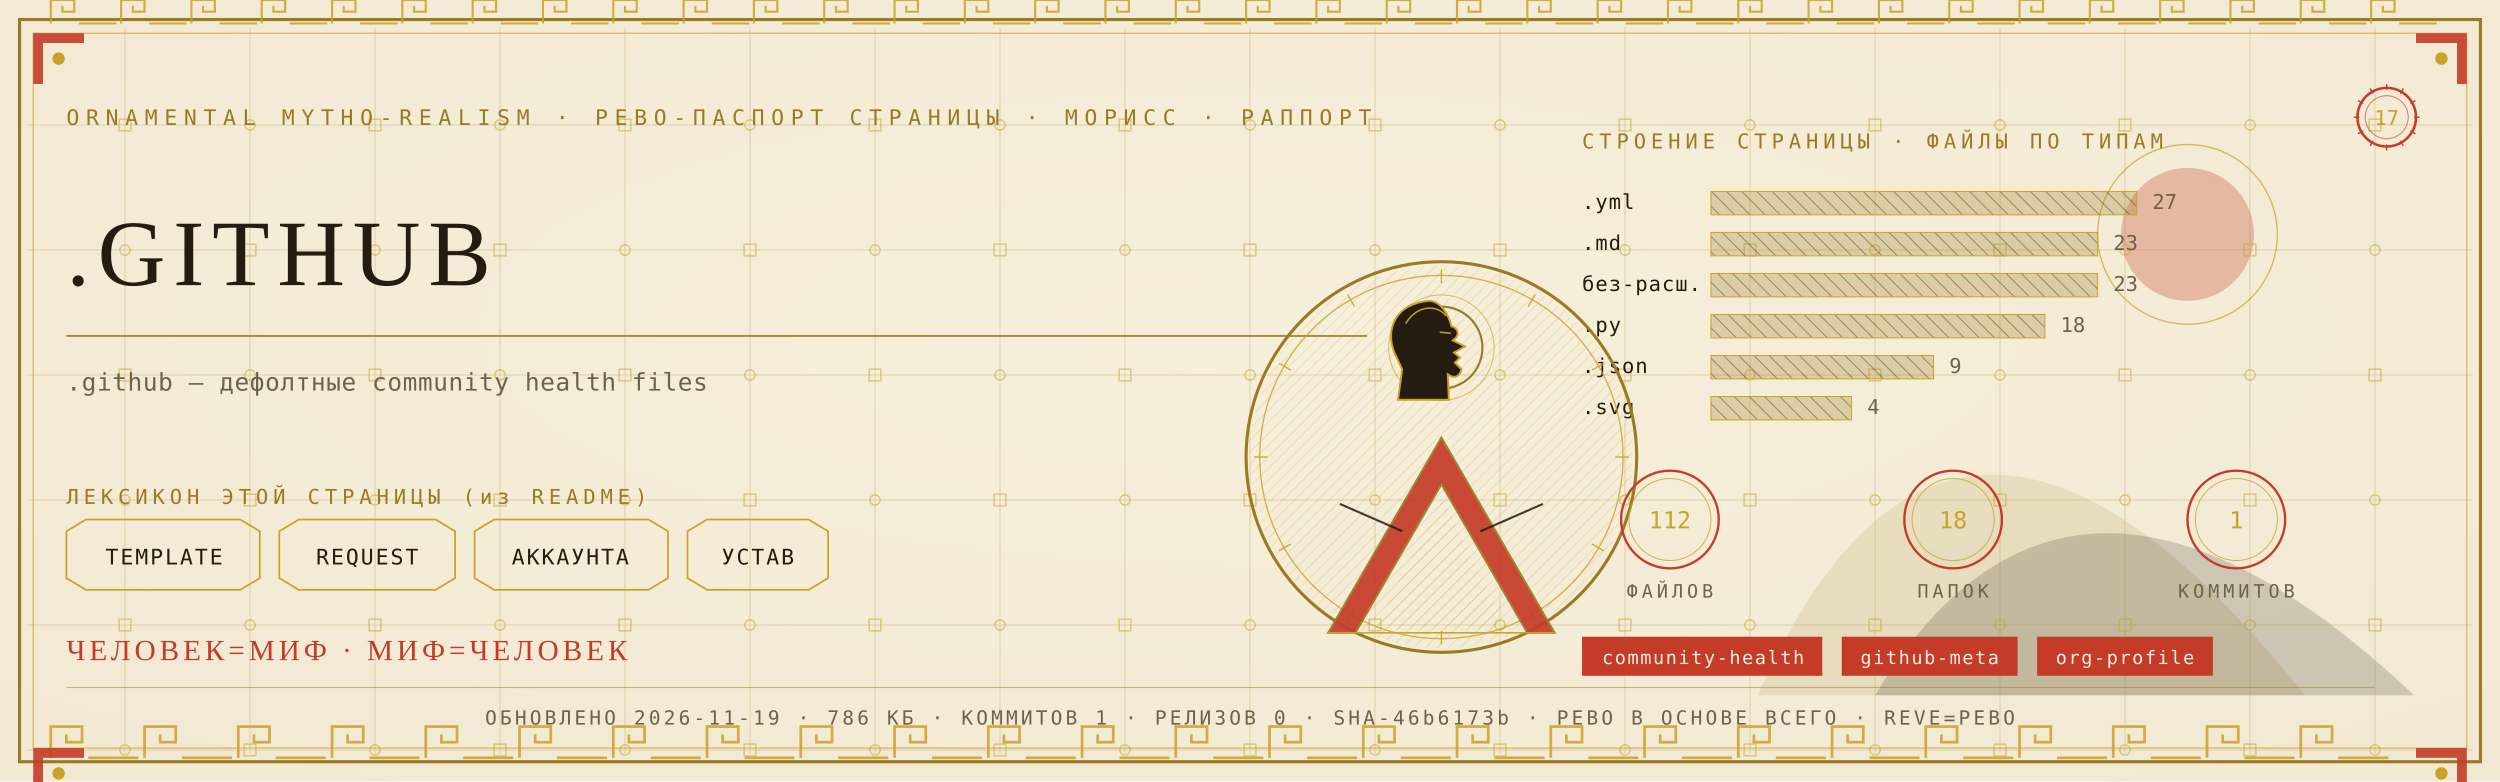
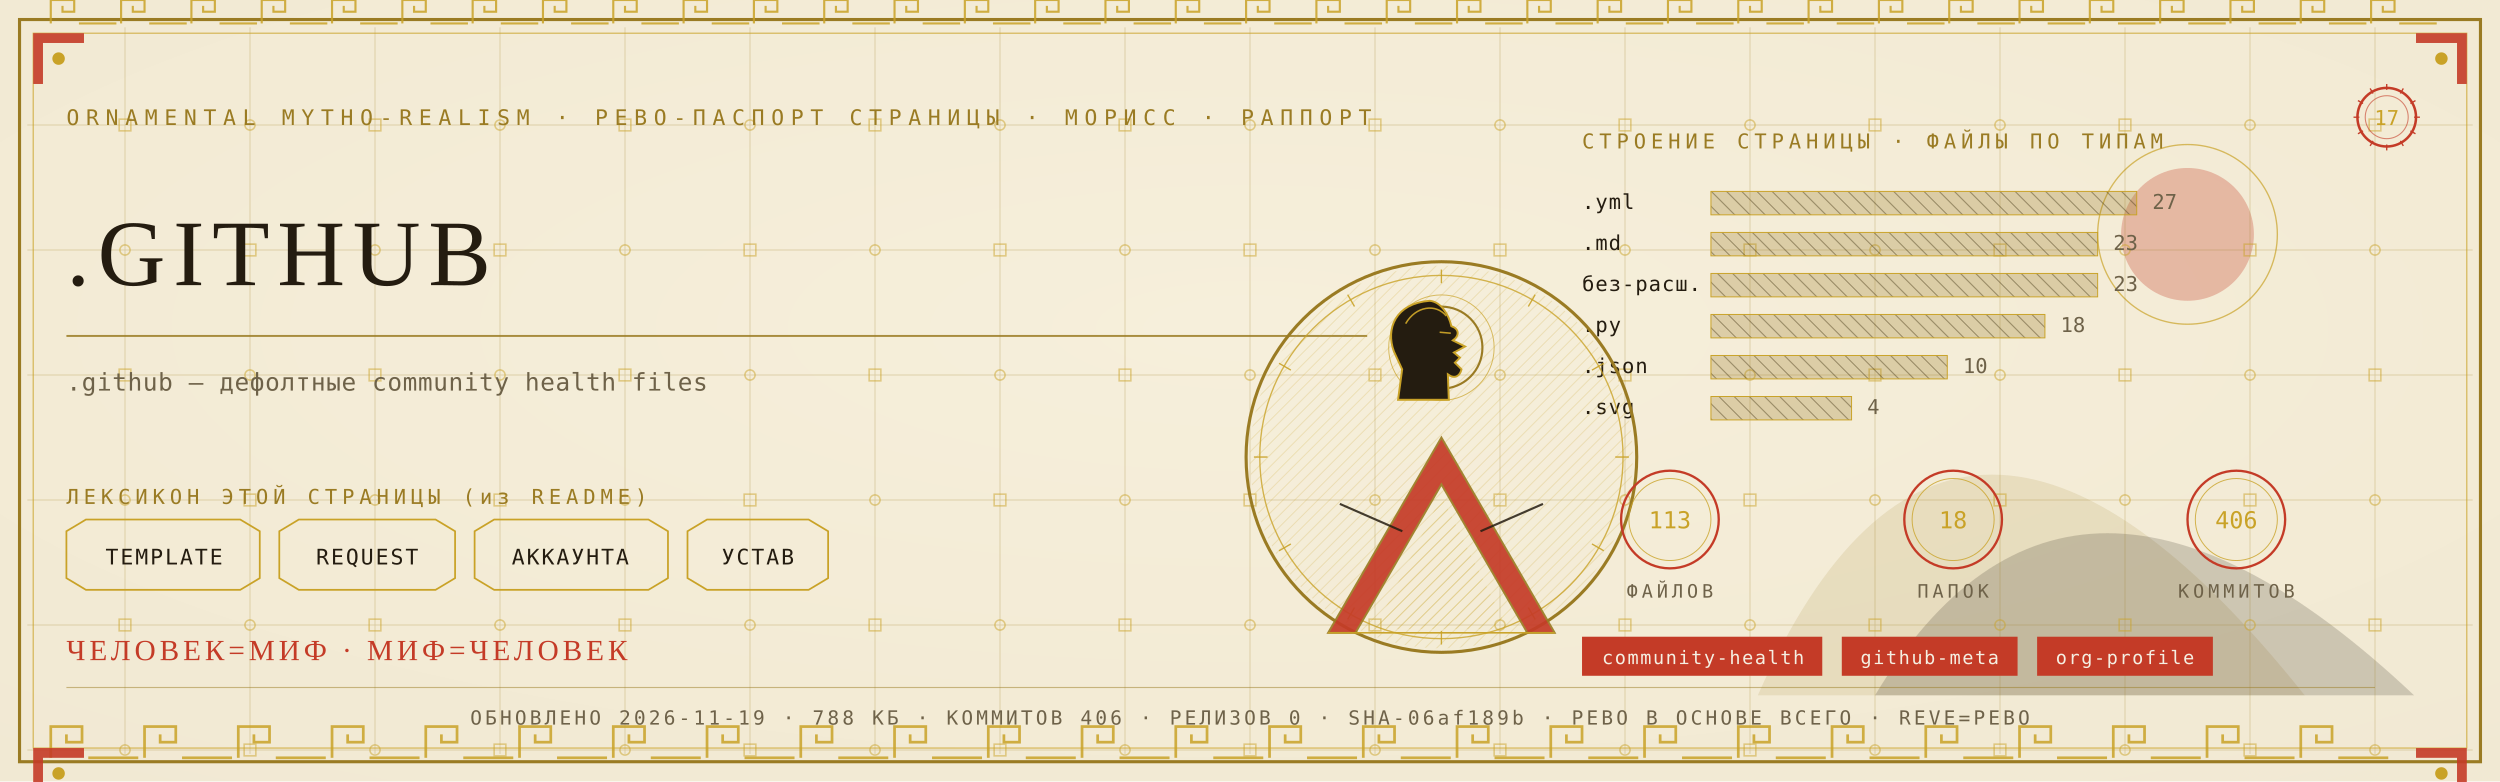
<svg xmlns="http://www.w3.org/2000/svg" viewBox="0 0 1280 400" width="1280" height="400">
  <defs>
    <radialGradient id="rp17" cx="0.5" cy="0.42" r="1.1">
      <stop offset="0" stop-color="#F6EFDC" />
      <stop offset="1" stop-color="#EFE6CF" />
    </radialGradient>
    <pattern id="hatchm" width="4.2" height="4.2" patternUnits="userSpaceOnUse" patternTransform="rotate(45)">
      <rect width="4.2" height="4.2" fill="none" />
      <line x1="0" y1="0" x2="0" y2="4.2" stroke="#C9A227" stroke-width="0.5" />
    </pattern>
    <pattern id="hatchv" width="5.5" height="5.5" patternUnits="userSpaceOnUse" patternTransform="rotate(-45)">
      <rect width="5.5" height="5.5" fill="none" />
      <line x1="0" y1="0" x2="0" y2="5.5" stroke="#241C10" stroke-width="0.5" />
    </pattern>
  </defs>
  <rect width="1280" height="400" fill="#EFE6CF" />
  <rect width="1280" height="400" fill="url(#rp17)" opacity="0.94" />
  <path d="M 900 356 Q 1000 130 1180 356 Z" fill="#9A7B23" opacity="0.14" />
  <path d="M 960 356 Q 1060 190 1236 356 Z" fill="#241C10" opacity="0.18" />
  <circle cx="1120" cy="120" r="34" fill="#C43B27" opacity="0.30" />
  <circle cx="1120" cy="120" r="46" fill="none" stroke="#C9A227" stroke-width="0.7" opacity="0.7" />
  <g stroke="#9A7B23" stroke-width="0.45" opacity="0.30">
    <line x1="64" y1="14" x2="64" y2="386" />
    <line x1="128" y1="14" x2="128" y2="386" />
    <line x1="192" y1="14" x2="192" y2="386" />
    <line x1="256" y1="14" x2="256" y2="386" />
    <line x1="320" y1="14" x2="320" y2="386" />
    <line x1="384" y1="14" x2="384" y2="386" />
    <line x1="448" y1="14" x2="448" y2="386" />
    <line x1="512" y1="14" x2="512" y2="386" />
    <line x1="576" y1="14" x2="576" y2="386" />
    <line x1="640" y1="14" x2="640" y2="386" />
    <line x1="704" y1="14" x2="704" y2="386" />
    <line x1="768" y1="14" x2="768" y2="386" />
    <line x1="832" y1="14" x2="832" y2="386" />
    <line x1="896" y1="14" x2="896" y2="386" />
    <line x1="960" y1="14" x2="960" y2="386" />
    <line x1="1024" y1="14" x2="1024" y2="386" />
    <line x1="1088" y1="14" x2="1088" y2="386" />
    <line x1="1152" y1="14" x2="1152" y2="386" />
    <line x1="1216" y1="14" x2="1216" y2="386" />
    <line x1="14" y1="64" x2="1266" y2="64" />
    <line x1="14" y1="128" x2="1266" y2="128" />
    <line x1="14" y1="192" x2="1266" y2="192" />
    <line x1="14" y1="256" x2="1266" y2="256" />
    <line x1="14" y1="320" x2="1266" y2="320" />
    <line x1="14" y1="384" x2="1266" y2="384" />
  </g>
  <g fill="none" stroke="#C9A227" stroke-width="0.8" opacity="0.5">
    <rect x="61" y="61" width="6" height="6" />
    <circle cx="64" cy="128" r="2.6" />
    <rect x="61" y="189" width="6" height="6" />
    <circle cx="64" cy="256" r="2.6" />
    <rect x="61" y="317" width="6" height="6" />
    <circle cx="64" cy="384" r="2.6" />
    <circle cx="128" cy="64" r="2.6" />
    <rect x="125" y="125" width="6" height="6" />
    <circle cx="128" cy="192" r="2.6" />
    <rect x="125" y="253" width="6" height="6" />
    <circle cx="128" cy="320" r="2.6" />
    <rect x="125" y="381" width="6" height="6" />
    <rect x="189" y="61" width="6" height="6" />
    <circle cx="192" cy="128" r="2.6" />
    <rect x="189" y="189" width="6" height="6" />
    <circle cx="192" cy="256" r="2.6" />
    <rect x="189" y="317" width="6" height="6" />
    <circle cx="192" cy="384" r="2.6" />
    <circle cx="256" cy="64" r="2.6" />
    <rect x="253" y="125" width="6" height="6" />
    <circle cx="256" cy="192" r="2.6" />
    <rect x="253" y="253" width="6" height="6" />
    <circle cx="256" cy="320" r="2.6" />
    <rect x="253" y="381" width="6" height="6" />
    <rect x="317" y="61" width="6" height="6" />
    <circle cx="320" cy="128" r="2.6" />
    <rect x="317" y="189" width="6" height="6" />
    <circle cx="320" cy="256" r="2.6" />
    <rect x="317" y="317" width="6" height="6" />
    <circle cx="320" cy="384" r="2.6" />
    <circle cx="384" cy="64" r="2.6" />
    <rect x="381" y="125" width="6" height="6" />
    <circle cx="384" cy="192" r="2.6" />
    <rect x="381" y="253" width="6" height="6" />
    <circle cx="384" cy="320" r="2.6" />
    <rect x="381" y="381" width="6" height="6" />
    <rect x="445" y="61" width="6" height="6" />
    <circle cx="448" cy="128" r="2.6" />
    <rect x="445" y="189" width="6" height="6" />
    <circle cx="448" cy="256" r="2.6" />
    <rect x="445" y="317" width="6" height="6" />
    <circle cx="448" cy="384" r="2.6" />
    <circle cx="512" cy="64" r="2.6" />
    <rect x="509" y="125" width="6" height="6" />
    <circle cx="512" cy="192" r="2.6" />
    <rect x="509" y="253" width="6" height="6" />
    <circle cx="512" cy="320" r="2.6" />
    <rect x="509" y="381" width="6" height="6" />
    <rect x="573" y="61" width="6" height="6" />
    <circle cx="576" cy="128" r="2.6" />
    <rect x="573" y="189" width="6" height="6" />
    <circle cx="576" cy="256" r="2.6" />
    <rect x="573" y="317" width="6" height="6" />
    <circle cx="576" cy="384" r="2.6" />
    <circle cx="640" cy="64" r="2.6" />
    <rect x="637" y="125" width="6" height="6" />
    <circle cx="640" cy="192" r="2.6" />
    <rect x="637" y="253" width="6" height="6" />
    <circle cx="640" cy="320" r="2.6" />
    <rect x="637" y="381" width="6" height="6" />
    <rect x="701" y="61" width="6" height="6" />
    <circle cx="704" cy="128" r="2.6" />
    <rect x="701" y="189" width="6" height="6" />
    <circle cx="704" cy="256" r="2.6" />
    <rect x="701" y="317" width="6" height="6" />
    <circle cx="704" cy="384" r="2.6" />
    <circle cx="768" cy="64" r="2.6" />
    <rect x="765" y="125" width="6" height="6" />
    <circle cx="768" cy="192" r="2.6" />
    <rect x="765" y="253" width="6" height="6" />
    <circle cx="768" cy="320" r="2.6" />
    <rect x="765" y="381" width="6" height="6" />
    <rect x="829" y="61" width="6" height="6" />
    <circle cx="832" cy="128" r="2.6" />
    <rect x="829" y="189" width="6" height="6" />
    <circle cx="832" cy="256" r="2.6" />
    <rect x="829" y="317" width="6" height="6" />
    <circle cx="832" cy="384" r="2.6" />
    <circle cx="896" cy="64" r="2.6" />
    <rect x="893" y="125" width="6" height="6" />
    <circle cx="896" cy="192" r="2.6" />
    <rect x="893" y="253" width="6" height="6" />
    <circle cx="896" cy="320" r="2.6" />
    <rect x="893" y="381" width="6" height="6" />
    <rect x="957" y="61" width="6" height="6" />
    <circle cx="960" cy="128" r="2.6" />
    <rect x="957" y="189" width="6" height="6" />
    <circle cx="960" cy="256" r="2.6" />
    <rect x="957" y="317" width="6" height="6" />
    <circle cx="960" cy="384" r="2.6" />
    <circle cx="1024" cy="64" r="2.6" />
    <rect x="1021" y="125" width="6" height="6" />
    <circle cx="1024" cy="192" r="2.6" />
    <rect x="1021" y="253" width="6" height="6" />
    <circle cx="1024" cy="320" r="2.6" />
    <rect x="1021" y="381" width="6" height="6" />
    <rect x="1085" y="61" width="6" height="6" />
    <circle cx="1088" cy="128" r="2.6" />
    <rect x="1085" y="189" width="6" height="6" />
    <circle cx="1088" cy="256" r="2.6" />
    <rect x="1085" y="317" width="6" height="6" />
    <circle cx="1088" cy="384" r="2.6" />
    <circle cx="1152" cy="64" r="2.6" />
    <rect x="1149" y="125" width="6" height="6" />
    <circle cx="1152" cy="192" r="2.6" />
    <rect x="1149" y="253" width="6" height="6" />
    <circle cx="1152" cy="320" r="2.6" />
    <rect x="1149" y="381" width="6" height="6" />
    <rect x="1213" y="61" width="6" height="6" />
    <circle cx="1216" cy="128" r="2.6" />
    <rect x="1213" y="189" width="6" height="6" />
    <circle cx="1216" cy="256" r="2.6" />
    <rect x="1213" y="317" width="6" height="6" />
    <circle cx="1216" cy="384" r="2.6" />
  </g>
  <rect x="10" y="10" width="1260" height="380" fill="none" stroke="#9A7B23" stroke-width="1.6" />
  <rect x="17" y="17" width="1246" height="366" fill="none" stroke="#C9A227" stroke-width="0.6" opacity="0.75" />
  <g fill="none" stroke="#C9A227" stroke-width="1.4" opacity="0.85">
    <path d="M 26 388 L 26 372 L 42 372 L 42 380.0 L 34.0 380.0 L 34.0 376.0" />
    <line x1="45.2" y1="388" x2="70.8" y2="388" />
    <path d="M 74 388 L 74 372 L 90 372 L 90 380.0 L 82.0 380.0 L 82.0 376.0" />
    <line x1="93.2" y1="388" x2="118.8" y2="388" />
    <path d="M 122 388 L 122 372 L 138 372 L 138 380.0 L 130.0 380.0 L 130.0 376.0" />
    <line x1="141.2" y1="388" x2="166.8" y2="388" />
    <path d="M 170 388 L 170 372 L 186 372 L 186 380.0 L 178.0 380.0 L 178.0 376.0" />
    <line x1="189.2" y1="388" x2="214.8" y2="388" />
    <path d="M 218 388 L 218 372 L 234 372 L 234 380.0 L 226.0 380.0 L 226.0 376.0" />
    <line x1="237.2" y1="388" x2="262.8" y2="388" />
    <path d="M 266 388 L 266 372 L 282 372 L 282 380.0 L 274.0 380.0 L 274.0 376.0" />
    <line x1="285.2" y1="388" x2="310.8" y2="388" />
    <path d="M 314 388 L 314 372 L 330 372 L 330 380.0 L 322.0 380.0 L 322.0 376.0" />
    <line x1="333.2" y1="388" x2="358.8" y2="388" />
    <path d="M 362 388 L 362 372 L 378 372 L 378 380.0 L 370.0 380.0 L 370.0 376.0" />
    <line x1="381.2" y1="388" x2="406.8" y2="388" />
    <path d="M 410 388 L 410 372 L 426 372 L 426 380.0 L 418.0 380.0 L 418.0 376.0" />
    <line x1="429.2" y1="388" x2="454.8" y2="388" />
    <path d="M 458 388 L 458 372 L 474 372 L 474 380.0 L 466.0 380.0 L 466.0 376.0" />
    <line x1="477.2" y1="388" x2="502.8" y2="388" />
    <path d="M 506 388 L 506 372 L 522 372 L 522 380.0 L 514.0 380.0 L 514.0 376.0" />
    <line x1="525.2" y1="388" x2="550.8" y2="388" />
    <path d="M 554 388 L 554 372 L 570 372 L 570 380.0 L 562.0 380.0 L 562.0 376.0" />
    <line x1="573.2" y1="388" x2="598.8" y2="388" />
    <path d="M 602 388 L 602 372 L 618 372 L 618 380.0 L 610.0 380.0 L 610.0 376.0" />
    <line x1="621.2" y1="388" x2="646.8" y2="388" />
    <path d="M 650 388 L 650 372 L 666 372 L 666 380.0 L 658.0 380.0 L 658.0 376.0" />
    <line x1="669.2" y1="388" x2="694.8" y2="388" />
    <path d="M 698 388 L 698 372 L 714 372 L 714 380.0 L 706.0 380.0 L 706.0 376.0" />
    <line x1="717.2" y1="388" x2="742.8" y2="388" />
    <path d="M 746 388 L 746 372 L 762 372 L 762 380.0 L 754.0 380.0 L 754.0 376.0" />
    <line x1="765.2" y1="388" x2="790.8" y2="388" />
    <path d="M 794 388 L 794 372 L 810 372 L 810 380.0 L 802.0 380.0 L 802.0 376.0" />
    <line x1="813.2" y1="388" x2="838.8" y2="388" />
    <path d="M 842 388 L 842 372 L 858 372 L 858 380.0 L 850.0 380.0 L 850.0 376.0" />
    <line x1="861.2" y1="388" x2="886.8" y2="388" />
    <path d="M 890 388 L 890 372 L 906 372 L 906 380.0 L 898.0 380.0 L 898.0 376.0" />
    <line x1="909.2" y1="388" x2="934.8" y2="388" />
    <path d="M 938 388 L 938 372 L 954 372 L 954 380.0 L 946.0 380.0 L 946.0 376.0" />
    <line x1="957.2" y1="388" x2="982.8" y2="388" />
    <path d="M 986 388 L 986 372 L 1002 372 L 1002 380.0 L 994.0 380.0 L 994.0 376.0" />
    <line x1="1005.2" y1="388" x2="1030.8" y2="388" />
    <path d="M 1034 388 L 1034 372 L 1050 372 L 1050 380.0 L 1042.0 380.0 L 1042.0 376.0" />
    <line x1="1053.2" y1="388" x2="1078.8" y2="388" />
    <path d="M 1082 388 L 1082 372 L 1098 372 L 1098 380.0 L 1090.0 380.0 L 1090.0 376.0" />
    <line x1="1101.2" y1="388" x2="1126.8" y2="388" />
    <path d="M 1130 388 L 1130 372 L 1146 372 L 1146 380.0 L 1138.0 380.0 L 1138.0 376.0" />
    <line x1="1149.2" y1="388" x2="1174.8" y2="388" />
    <path d="M 1178 388 L 1178 372 L 1194 372 L 1194 380.0 L 1186.0 380.0 L 1186.0 376.0" />
    <line x1="1197.2" y1="388" x2="1222.8" y2="388" />
  </g>
  <g fill="none" stroke="#C9A227" stroke-width="1.1" opacity="0.85">
    <path d="M 26 12 L 26 0 L 38 0 L 38 6.0 L 32.0 6.0 L 32.0 3.0" />
    <line x1="40.4" y1="12" x2="59.6" y2="12" />
    <path d="M 62 12 L 62 0 L 74 0 L 74 6.0 L 68.0 6.0 L 68.0 3.0" />
    <line x1="76.4" y1="12" x2="95.6" y2="12" />
    <path d="M 98 12 L 98 0 L 110 0 L 110 6.0 L 104.0 6.0 L 104.0 3.0" />
    <line x1="112.4" y1="12" x2="131.6" y2="12" />
    <path d="M 134 12 L 134 0 L 146 0 L 146 6.0 L 140.0 6.0 L 140.0 3.0" />
    <line x1="148.4" y1="12" x2="167.6" y2="12" />
    <path d="M 170 12 L 170 0 L 182 0 L 182 6.0 L 176.0 6.0 L 176.0 3.0" />
    <line x1="184.4" y1="12" x2="203.6" y2="12" />
    <path d="M 206 12 L 206 0 L 218 0 L 218 6.0 L 212.0 6.0 L 212.0 3.0" />
    <line x1="220.4" y1="12" x2="239.6" y2="12" />
    <path d="M 242 12 L 242 0 L 254 0 L 254 6.0 L 248.0 6.0 L 248.0 3.0" />
    <line x1="256.4" y1="12" x2="275.6" y2="12" />
    <path d="M 278 12 L 278 0 L 290 0 L 290 6.0 L 284.0 6.0 L 284.0 3.0" />
    <line x1="292.4" y1="12" x2="311.6" y2="12" />
    <path d="M 314 12 L 314 0 L 326 0 L 326 6.0 L 320.0 6.0 L 320.0 3.0" />
    <line x1="328.4" y1="12" x2="347.6" y2="12" />
    <path d="M 350 12 L 350 0 L 362 0 L 362 6.0 L 356.0 6.0 L 356.0 3.0" />
    <line x1="364.4" y1="12" x2="383.6" y2="12" />
    <path d="M 386 12 L 386 0 L 398 0 L 398 6.0 L 392.0 6.0 L 392.0 3.0" />
    <line x1="400.4" y1="12" x2="419.6" y2="12" />
    <path d="M 422 12 L 422 0 L 434 0 L 434 6.0 L 428.0 6.0 L 428.0 3.0" />
    <line x1="436.4" y1="12" x2="455.6" y2="12" />
    <path d="M 458 12 L 458 0 L 470 0 L 470 6.0 L 464.0 6.0 L 464.0 3.0" />
    <line x1="472.4" y1="12" x2="491.6" y2="12" />
    <path d="M 494 12 L 494 0 L 506 0 L 506 6.0 L 500.0 6.0 L 500.0 3.0" />
    <line x1="508.4" y1="12" x2="527.6" y2="12" />
    <path d="M 530 12 L 530 0 L 542 0 L 542 6.0 L 536.0 6.0 L 536.0 3.0" />
    <line x1="544.4" y1="12" x2="563.6" y2="12" />
    <path d="M 566 12 L 566 0 L 578 0 L 578 6.0 L 572.0 6.0 L 572.0 3.0" />
    <line x1="580.4" y1="12" x2="599.6" y2="12" />
    <path d="M 602 12 L 602 0 L 614 0 L 614 6.0 L 608.0 6.0 L 608.0 3.0" />
    <line x1="616.4" y1="12" x2="635.6" y2="12" />
    <path d="M 638 12 L 638 0 L 650 0 L 650 6.0 L 644.0 6.0 L 644.0 3.0" />
    <line x1="652.4" y1="12" x2="671.6" y2="12" />
    <path d="M 674 12 L 674 0 L 686 0 L 686 6.0 L 680.0 6.0 L 680.0 3.0" />
    <line x1="688.4" y1="12" x2="707.6" y2="12" />
    <path d="M 710 12 L 710 0 L 722 0 L 722 6.0 L 716.0 6.0 L 716.0 3.0" />
    <line x1="724.4" y1="12" x2="743.6" y2="12" />
    <path d="M 746 12 L 746 0 L 758 0 L 758 6.0 L 752.0 6.0 L 752.0 3.0" />
    <line x1="760.4" y1="12" x2="779.6" y2="12" />
    <path d="M 782 12 L 782 0 L 794 0 L 794 6.0 L 788.0 6.0 L 788.0 3.0" />
    <line x1="796.4" y1="12" x2="815.6" y2="12" />
    <path d="M 818 12 L 818 0 L 830 0 L 830 6.0 L 824.0 6.0 L 824.0 3.0" />
    <line x1="832.4" y1="12" x2="851.6" y2="12" />
    <path d="M 854 12 L 854 0 L 866 0 L 866 6.0 L 860.0 6.0 L 860.0 3.0" />
    <line x1="868.4" y1="12" x2="887.6" y2="12" />
    <path d="M 890 12 L 890 0 L 902 0 L 902 6.0 L 896.0 6.0 L 896.0 3.0" />
    <line x1="904.4" y1="12" x2="923.6" y2="12" />
    <path d="M 926 12 L 926 0 L 938 0 L 938 6.0 L 932.0 6.0 L 932.0 3.0" />
    <line x1="940.4" y1="12" x2="959.6" y2="12" />
    <path d="M 962 12 L 962 0 L 974 0 L 974 6.0 L 968.0 6.0 L 968.0 3.0" />
    <line x1="976.4" y1="12" x2="995.6" y2="12" />
    <path d="M 998 12 L 998 0 L 1010 0 L 1010 6.0 L 1004.0 6.0 L 1004.0 3.0" />
    <line x1="1012.4" y1="12" x2="1031.6" y2="12" />
    <path d="M 1034 12 L 1034 0 L 1046 0 L 1046 6.0 L 1040.0 6.0 L 1040.0 3.0" />
    <line x1="1048.4" y1="12" x2="1067.6" y2="12" />
    <path d="M 1070 12 L 1070 0 L 1082 0 L 1082 6.0 L 1076.0 6.0 L 1076.0 3.0" />
    <line x1="1084.4" y1="12" x2="1103.6" y2="12" />
    <path d="M 1106 12 L 1106 0 L 1118 0 L 1118 6.0 L 1112.0 6.0 L 1112.0 3.0" />
    <line x1="1120.4" y1="12" x2="1139.6" y2="12" />
    <path d="M 1142 12 L 1142 0 L 1154 0 L 1154 6.0 L 1148.0 6.0 L 1148.0 3.0" />
    <line x1="1156.4" y1="12" x2="1175.6" y2="12" />
    <path d="M 1178 12 L 1178 0 L 1190 0 L 1190 6.0 L 1184.0 6.0 L 1184.0 3.0" />
    <line x1="1192.4" y1="12" x2="1211.6" y2="12" />
    <path d="M 1214 12 L 1214 0 L 1226 0 L 1226 6.0 L 1220.0 6.0 L 1220.0 3.0" />
    <line x1="1228.4" y1="12" x2="1247.6" y2="12" />
  </g>
  <g transform="translate(17,17) scale(1,1)">
    <path d="M 0 0 L 26 0 L 26 5 L 5 5 L 5 26 L 0 26 Z" fill="#C43B27" opacity="0.9" />
    <circle cx="13" cy="13" r="3.2" fill="#C9A227" />
  </g>
  <g transform="translate(1263,17) scale(-1,1)">
    <path d="M 0 0 L 26 0 L 26 5 L 5 5 L 5 26 L 0 26 Z" fill="#C43B27" opacity="0.9" />
    <circle cx="13" cy="13" r="3.2" fill="#C9A227" />
  </g>
  <g transform="translate(17,383) scale(1,1)">
    <path d="M 0 0 L 26 0 L 26 5 L 5 5 L 5 26 L 0 26 Z" fill="#C43B27" opacity="0.9" />
    <circle cx="13" cy="13" r="3.2" fill="#C9A227" />
  </g>
  <g transform="translate(1263,383) scale(-1,1)">
    <path d="M 0 0 L 26 0 L 26 5 L 5 5 L 5 26 L 0 26 Z" fill="#C43B27" opacity="0.9" />
    <circle cx="13" cy="13" r="3.2" fill="#C9A227" />
  </g>
  <text x="34" y="64" font-family="'Cascadia Mono', ui-monospace, Consolas, monospace" font-size="11" fill="#9A7B23" letter-spacing="3.4">ORNAMENTAL MYTHO-REALISM · РЕВО-ПАСПОРТ СТРАНИЦЫ · МОРИСС · РАППОРТ</text>
  <g transform="translate(1222,60)">
    <circle r="15" fill="none" stroke="#C43B27" stroke-width="1.3" />
    <circle r="11" fill="none" stroke="#C43B27" stroke-width="0.55" opacity="0.6" />
    <text y="4" text-anchor="middle" font-family="'Cascadia Mono', ui-monospace, Consolas, monospace" font-size="10.5" fill="#C9A227">17</text>
    <g stroke="#C43B27" stroke-width="0.7">
      <line x1="0" y1="-17" x2="0" y2="-14" transform="rotate(0)" />
      <line x1="0" y1="-17" x2="0" y2="-14" transform="rotate(30)" />
      <line x1="0" y1="-17" x2="0" y2="-14" transform="rotate(60)" />
      <line x1="0" y1="-17" x2="0" y2="-14" transform="rotate(90)" />
      <line x1="0" y1="-17" x2="0" y2="-14" transform="rotate(120)" />
      <line x1="0" y1="-17" x2="0" y2="-14" transform="rotate(150)" />
      <line x1="0" y1="-17" x2="0" y2="-14" transform="rotate(180)" />
      <line x1="0" y1="-17" x2="0" y2="-14" transform="rotate(210)" />
      <line x1="0" y1="-17" x2="0" y2="-14" transform="rotate(240)" />
      <line x1="0" y1="-17" x2="0" y2="-14" transform="rotate(270)" />
      <line x1="0" y1="-17" x2="0" y2="-14" transform="rotate(300)" />
      <line x1="0" y1="-17" x2="0" y2="-14" transform="rotate(330)" />
    </g>
  </g>
  <text x="34" y="146" font-family="Georgia, 'Times New Roman', serif" font-size="48.0" fill="#241C10" letter-spacing="4">.GITHUB</text>
  <line x1="34" y1="172" x2="700" y2="172" stroke="#9A7B23" stroke-width="1" opacity="0.85" />
  <text x="34" y="200" font-family="'Cascadia Mono', ui-monospace, Consolas, monospace" font-size="12.5" fill="#6E6249" letter-spacing="0.3">.github — дефолтные community health files</text>
  <text x="34" y="258" font-family="'Cascadia Mono', ui-monospace, Consolas, monospace" font-size="10.5" fill="#9A7B23" letter-spacing="2.5">ЛЕКСИКОН ЭТОЙ СТРАНИЦЫ (из README)</text>
  <path d="M 34 272 L 44 266 L 123 266 L 133 272 L 133 296 L 123 302 L 44 302 L 34 296 Z" fill="none" stroke="#C9A227" stroke-width="0.9" />
  <text x="84" y="289" text-anchor="middle" font-family="'Cascadia Mono', ui-monospace, Consolas, monospace" font-size="11" fill="#241C10" letter-spacing="1">TEMPLATE</text>
  <path d="M 143 272 L 153 266 L 223 266 L 233 272 L 233 296 L 223 302 L 153 302 L 143 296 Z" fill="none" stroke="#C9A227" stroke-width="0.9" />
  <text x="188" y="289" text-anchor="middle" font-family="'Cascadia Mono', ui-monospace, Consolas, monospace" font-size="11" fill="#241C10" letter-spacing="1">REQUEST</text>
  <path d="M 243 272 L 253 266 L 332 266 L 342 272 L 342 296 L 332 302 L 253 302 L 243 296 Z" fill="none" stroke="#C9A227" stroke-width="0.9" />
  <text x="292" y="289" text-anchor="middle" font-family="'Cascadia Mono', ui-monospace, Consolas, monospace" font-size="11" fill="#241C10" letter-spacing="1">АККАУНТА</text>
  <path d="M 352 272 L 362 266 L 414 266 L 424 272 L 424 296 L 414 302 L 362 302 L 352 296 Z" fill="none" stroke="#C9A227" stroke-width="0.9" />
  <text x="388" y="289" text-anchor="middle" font-family="'Cascadia Mono', ui-monospace, Consolas, monospace" font-size="11" fill="#241C10" letter-spacing="1">УСТАВ</text>
  <text x="810" y="76" font-family="'Cascadia Mono', ui-monospace, Consolas, monospace" font-size="10.5" fill="#9A7B23" letter-spacing="2.5">СТРОЕНИЕ СТРАНИЦЫ · ФАЙЛЫ ПО ТИПАМ</text>
  <text x="810" y="107" font-family="'Cascadia Mono', ui-monospace, Consolas, monospace" font-size="10.5" fill="#241C10" letter-spacing="0.5">.yml</text>
  <rect x="876" y="98" width="218" height="12" fill="url(#hatchv)" opacity="0.9" />
  <rect x="876" y="98" width="218" height="12" fill="#9A7B23" opacity="0.28" />
  <rect x="876" y="98" width="218" height="12" fill="none" stroke="#C9A227" stroke-width="0.5" />
  <text x="1102" y="107" font-family="'Cascadia Mono', ui-monospace, Consolas, monospace" font-size="10.5" fill="#6E6249">27</text>
  <text x="810" y="128" font-family="'Cascadia Mono', ui-monospace, Consolas, monospace" font-size="10.5" fill="#241C10" letter-spacing="0.5">.md</text>
  <rect x="876" y="119" width="198" height="12" fill="url(#hatchv)" opacity="0.9" />
  <rect x="876" y="119" width="198" height="12" fill="#9A7B23" opacity="0.28" />
  <rect x="876" y="119" width="198" height="12" fill="none" stroke="#C9A227" stroke-width="0.5" />
  <text x="1082" y="128" font-family="'Cascadia Mono', ui-monospace, Consolas, monospace" font-size="10.5" fill="#6E6249">23</text>
  <text x="810" y="149" font-family="'Cascadia Mono', ui-monospace, Consolas, monospace" font-size="10.5" fill="#241C10" letter-spacing="0.5">без-расш.</text>
  <rect x="876" y="140" width="198" height="12" fill="url(#hatchv)" opacity="0.9" />
  <rect x="876" y="140" width="198" height="12" fill="#9A7B23" opacity="0.28" />
  <rect x="876" y="140" width="198" height="12" fill="none" stroke="#C9A227" stroke-width="0.5" />
  <text x="1082" y="149" font-family="'Cascadia Mono', ui-monospace, Consolas, monospace" font-size="10.5" fill="#6E6249">23</text>
  <text x="810" y="170" font-family="'Cascadia Mono', ui-monospace, Consolas, monospace" font-size="10.5" fill="#241C10" letter-spacing="0.5">.py</text>
  <rect x="876" y="161" width="171" height="12" fill="url(#hatchv)" opacity="0.9" />
  <rect x="876" y="161" width="171" height="12" fill="#9A7B23" opacity="0.28" />
  <rect x="876" y="161" width="171" height="12" fill="none" stroke="#C9A227" stroke-width="0.5" />
  <text x="1055" y="170" font-family="'Cascadia Mono', ui-monospace, Consolas, monospace" font-size="10.5" fill="#6E6249">18</text>
  <text x="810" y="191" font-family="'Cascadia Mono', ui-monospace, Consolas, monospace" font-size="10.5" fill="#241C10" letter-spacing="0.5">.json</text>
-   <rect x="876" y="182" width="114" height="12" fill="url(#hatchv)" opacity="0.9" />
-   <rect x="876" y="182" width="114" height="12" fill="#9A7B23" opacity="0.28" />
-   <rect x="876" y="182" width="114" height="12" fill="none" stroke="#C9A227" stroke-width="0.5" />
-   <text x="998" y="191" font-family="'Cascadia Mono', ui-monospace, Consolas, monospace" font-size="10.5" fill="#6E6249">9</text>
+   <rect x="876" y="182" width="121" height="12" fill="url(#hatchv)" opacity="0.9" />
+   <rect x="876" y="182" width="121" height="12" fill="#9A7B23" opacity="0.28" />
+   <rect x="876" y="182" width="121" height="12" fill="none" stroke="#C9A227" stroke-width="0.5" />
+   <text x="1005" y="191" font-family="'Cascadia Mono', ui-monospace, Consolas, monospace" font-size="10.5" fill="#6E6249">10</text>
  <text x="810" y="212" font-family="'Cascadia Mono', ui-monospace, Consolas, monospace" font-size="10.5" fill="#241C10" letter-spacing="0.5">.svg</text>
  <rect x="876" y="203" width="72" height="12" fill="url(#hatchv)" opacity="0.9" />
  <rect x="876" y="203" width="72" height="12" fill="#9A7B23" opacity="0.28" />
  <rect x="876" y="203" width="72" height="12" fill="none" stroke="#C9A227" stroke-width="0.5" />
  <text x="956" y="212" font-family="'Cascadia Mono', ui-monospace, Consolas, monospace" font-size="10.5" fill="#6E6249">4</text>
  <g transform="translate(738,234)">
    <circle r="100" fill="none" stroke="#9A7B23" stroke-width="1.6" />
    <circle r="93" fill="none" stroke="#C9A227" stroke-width="0.7" opacity="0.8" />
    <circle r="98" fill="url(#hatchm)" opacity="0.4" />
    <g stroke="#C9A227" stroke-width="0.7" opacity="0.9">
      <line x1="0" y1="-96" x2="0" y2="-89" transform="rotate(0)" />
      <line x1="0" y1="-96" x2="0" y2="-89" transform="rotate(30)" />
      <line x1="0" y1="-96" x2="0" y2="-89" transform="rotate(60)" />
      <line x1="0" y1="-96" x2="0" y2="-89" transform="rotate(90)" />
      <line x1="0" y1="-96" x2="0" y2="-89" transform="rotate(120)" />
      <line x1="0" y1="-96" x2="0" y2="-89" transform="rotate(150)" />
      <line x1="0" y1="-96" x2="0" y2="-89" transform="rotate(180)" />
      <line x1="0" y1="-96" x2="0" y2="-89" transform="rotate(210)" />
      <line x1="0" y1="-96" x2="0" y2="-89" transform="rotate(240)" />
      <line x1="0" y1="-96" x2="0" y2="-89" transform="rotate(270)" />
      <line x1="0" y1="-96" x2="0" y2="-89" transform="rotate(300)" />
      <line x1="0" y1="-96" x2="0" y2="-89" transform="rotate(330)" />
    </g>
    <circle cy="-56" r="21" fill="none" stroke="#9A7B23" stroke-width="1.1" />
    <circle cy="-56" r="27" fill="none" stroke="#C9A227" stroke-width="0.5" opacity="0.7" />
    <path d="M -6.0 -80.0 C -23.5 -78.7 -28.7 -65.7 -24.3 -54.0 L -20.1 -44.9 L -22.2 -29.3 L 3.8 -29.3 L 3.3 -42.3 C 6.9 -39.7 9.5 -41.5 10.3 -44.9 L 6.9 -48.3 L 9.5 -50.9 L 6.4 -53.5 L 12.1 -56.6 L 5.9 -59.7 C 9.5 -62.3 9.0 -65.7 5.1 -67.0 C 3.8 -72.7 -0.1 -79.5 -6.0 -80.0 Z" fill="#241C10" stroke="#C9A227" stroke-width="1.0" />
    <g fill="none" stroke="#C9A227" stroke-width="0.8" opacity="0.95">
      <path d="M -18.3 -68.3 C -13.1 -77.4 -2.7 -78.7 2.5 -72.2" />
      <path d="M -0.9 -63.9 L 4.8 -63.4" />
    </g>
    <path d="M -58.0 90.0 L 0 -10.0 L 58.0 90.0 L 44.0 90.0 L 0 14.0 L -44.0 90.0 Z" fill="#C43B27" opacity="0.92" stroke="#9A7B23" stroke-width="1.0" />
    <path d="M -34.0 88.0 L 0 20.0 L 34.0 88.0" fill="url(#hatchm)" opacity="0.5" stroke="none" />
    <path d="M -58.0 90.0 L 58.0 90.0" fill="none" stroke="#C9A227" stroke-width="0.8" />
    <path d="M -52.0 24.0 L -20.0 38.0" fill="none" stroke="#241C10" stroke-width="1.1" opacity="0.85" />
    <path d="M 52.0 24.0 L 20.0 38.0" fill="none" stroke="#241C10" stroke-width="1.1" opacity="0.85" />
  </g>
  <g transform="translate(855,266)">
    <circle r="25" fill="none" stroke="#C43B27" stroke-width="1.2" />
    <circle r="21" fill="none" stroke="#C9A227" stroke-width="0.5" opacity="0.8" />
-     <text y="4.5" text-anchor="middle" font-family="'Cascadia Mono', ui-monospace, Consolas, monospace" font-size="12" fill="#C9A227">112</text>
+     <text y="4.5" text-anchor="middle" font-family="'Cascadia Mono', ui-monospace, Consolas, monospace" font-size="12" fill="#C9A227">113</text>
    <text y="40" text-anchor="middle" font-family="'Cascadia Mono', ui-monospace, Consolas, monospace" font-size="9.5" fill="#6E6249" letter-spacing="2">ФАЙЛОВ</text>
  </g>
  <g transform="translate(1000,266)">
    <circle r="25" fill="none" stroke="#C43B27" stroke-width="1.2" />
    <circle r="21" fill="none" stroke="#C9A227" stroke-width="0.5" opacity="0.8" />
    <text y="4.5" text-anchor="middle" font-family="'Cascadia Mono', ui-monospace, Consolas, monospace" font-size="12" fill="#C9A227">18</text>
    <text y="40" text-anchor="middle" font-family="'Cascadia Mono', ui-monospace, Consolas, monospace" font-size="9.5" fill="#6E6249" letter-spacing="2">ПАПОК</text>
  </g>
  <g transform="translate(1145,266)">
    <circle r="25" fill="none" stroke="#C43B27" stroke-width="1.2" />
    <circle r="21" fill="none" stroke="#C9A227" stroke-width="0.5" opacity="0.8" />
-     <text y="4.5" text-anchor="middle" font-family="'Cascadia Mono', ui-monospace, Consolas, monospace" font-size="12" fill="#C9A227">1</text>
+     <text y="4.5" text-anchor="middle" font-family="'Cascadia Mono', ui-monospace, Consolas, monospace" font-size="12" fill="#C9A227">406</text>
    <text y="40" text-anchor="middle" font-family="'Cascadia Mono', ui-monospace, Consolas, monospace" font-size="9.5" fill="#6E6249" letter-spacing="2">КОММИТОВ</text>
  </g>
  <rect x="810" y="326" rx="0" width="123" height="20" fill="#C43B27" />
  <text x="872" y="340" text-anchor="middle" font-family="'Cascadia Mono', ui-monospace, Consolas, monospace" font-size="9.5" fill="#F5EFE2" letter-spacing="0.8">community-health</text>
  <rect x="943" y="326" rx="0" width="90" height="20" fill="#C43B27" />
  <text x="988" y="340" text-anchor="middle" font-family="'Cascadia Mono', ui-monospace, Consolas, monospace" font-size="9.5" fill="#F5EFE2" letter-spacing="0.8">github-meta</text>
  <rect x="1043" y="326" rx="0" width="90" height="20" fill="#C43B27" />
  <text x="1088" y="340" text-anchor="middle" font-family="'Cascadia Mono', ui-monospace, Consolas, monospace" font-size="9.5" fill="#F5EFE2" letter-spacing="0.8">org-profile</text>
  <text x="34" y="338" font-family="Georgia, 'Times New Roman', serif" font-size="15" fill="#C43B27" letter-spacing="2">ЧЕЛОВЕК=МИФ · МИФ=ЧЕЛОВЕК</text>
  <line x1="34" y1="352" x2="1216" y2="352" stroke="#9A7B23" stroke-width="0.6" opacity="0.5" />
-   <text x="640" y="371" text-anchor="middle" font-family="'Cascadia Mono', ui-monospace, Consolas, monospace" font-size="10" fill="#6E6249" letter-spacing="1.6">ОБНОВЛЕНО 2026-11-19 · 786 КБ · КОММИТОВ 1 · РЕЛИЗОВ 0 · SHA-46b6173b · РЕВО В ОСНОВЕ ВСЕГО · REVE=РЕВО</text>
+   <text x="640" y="371" text-anchor="middle" font-family="'Cascadia Mono', ui-monospace, Consolas, monospace" font-size="10" fill="#6E6249" letter-spacing="1.6">ОБНОВЛЕНО 2026-11-19 · 788 КБ · КОММИТОВ 406 · РЕЛИЗОВ 0 · SHA-06af189b · РЕВО В ОСНОВЕ ВСЕГО · REVE=РЕВО</text>
</svg>
